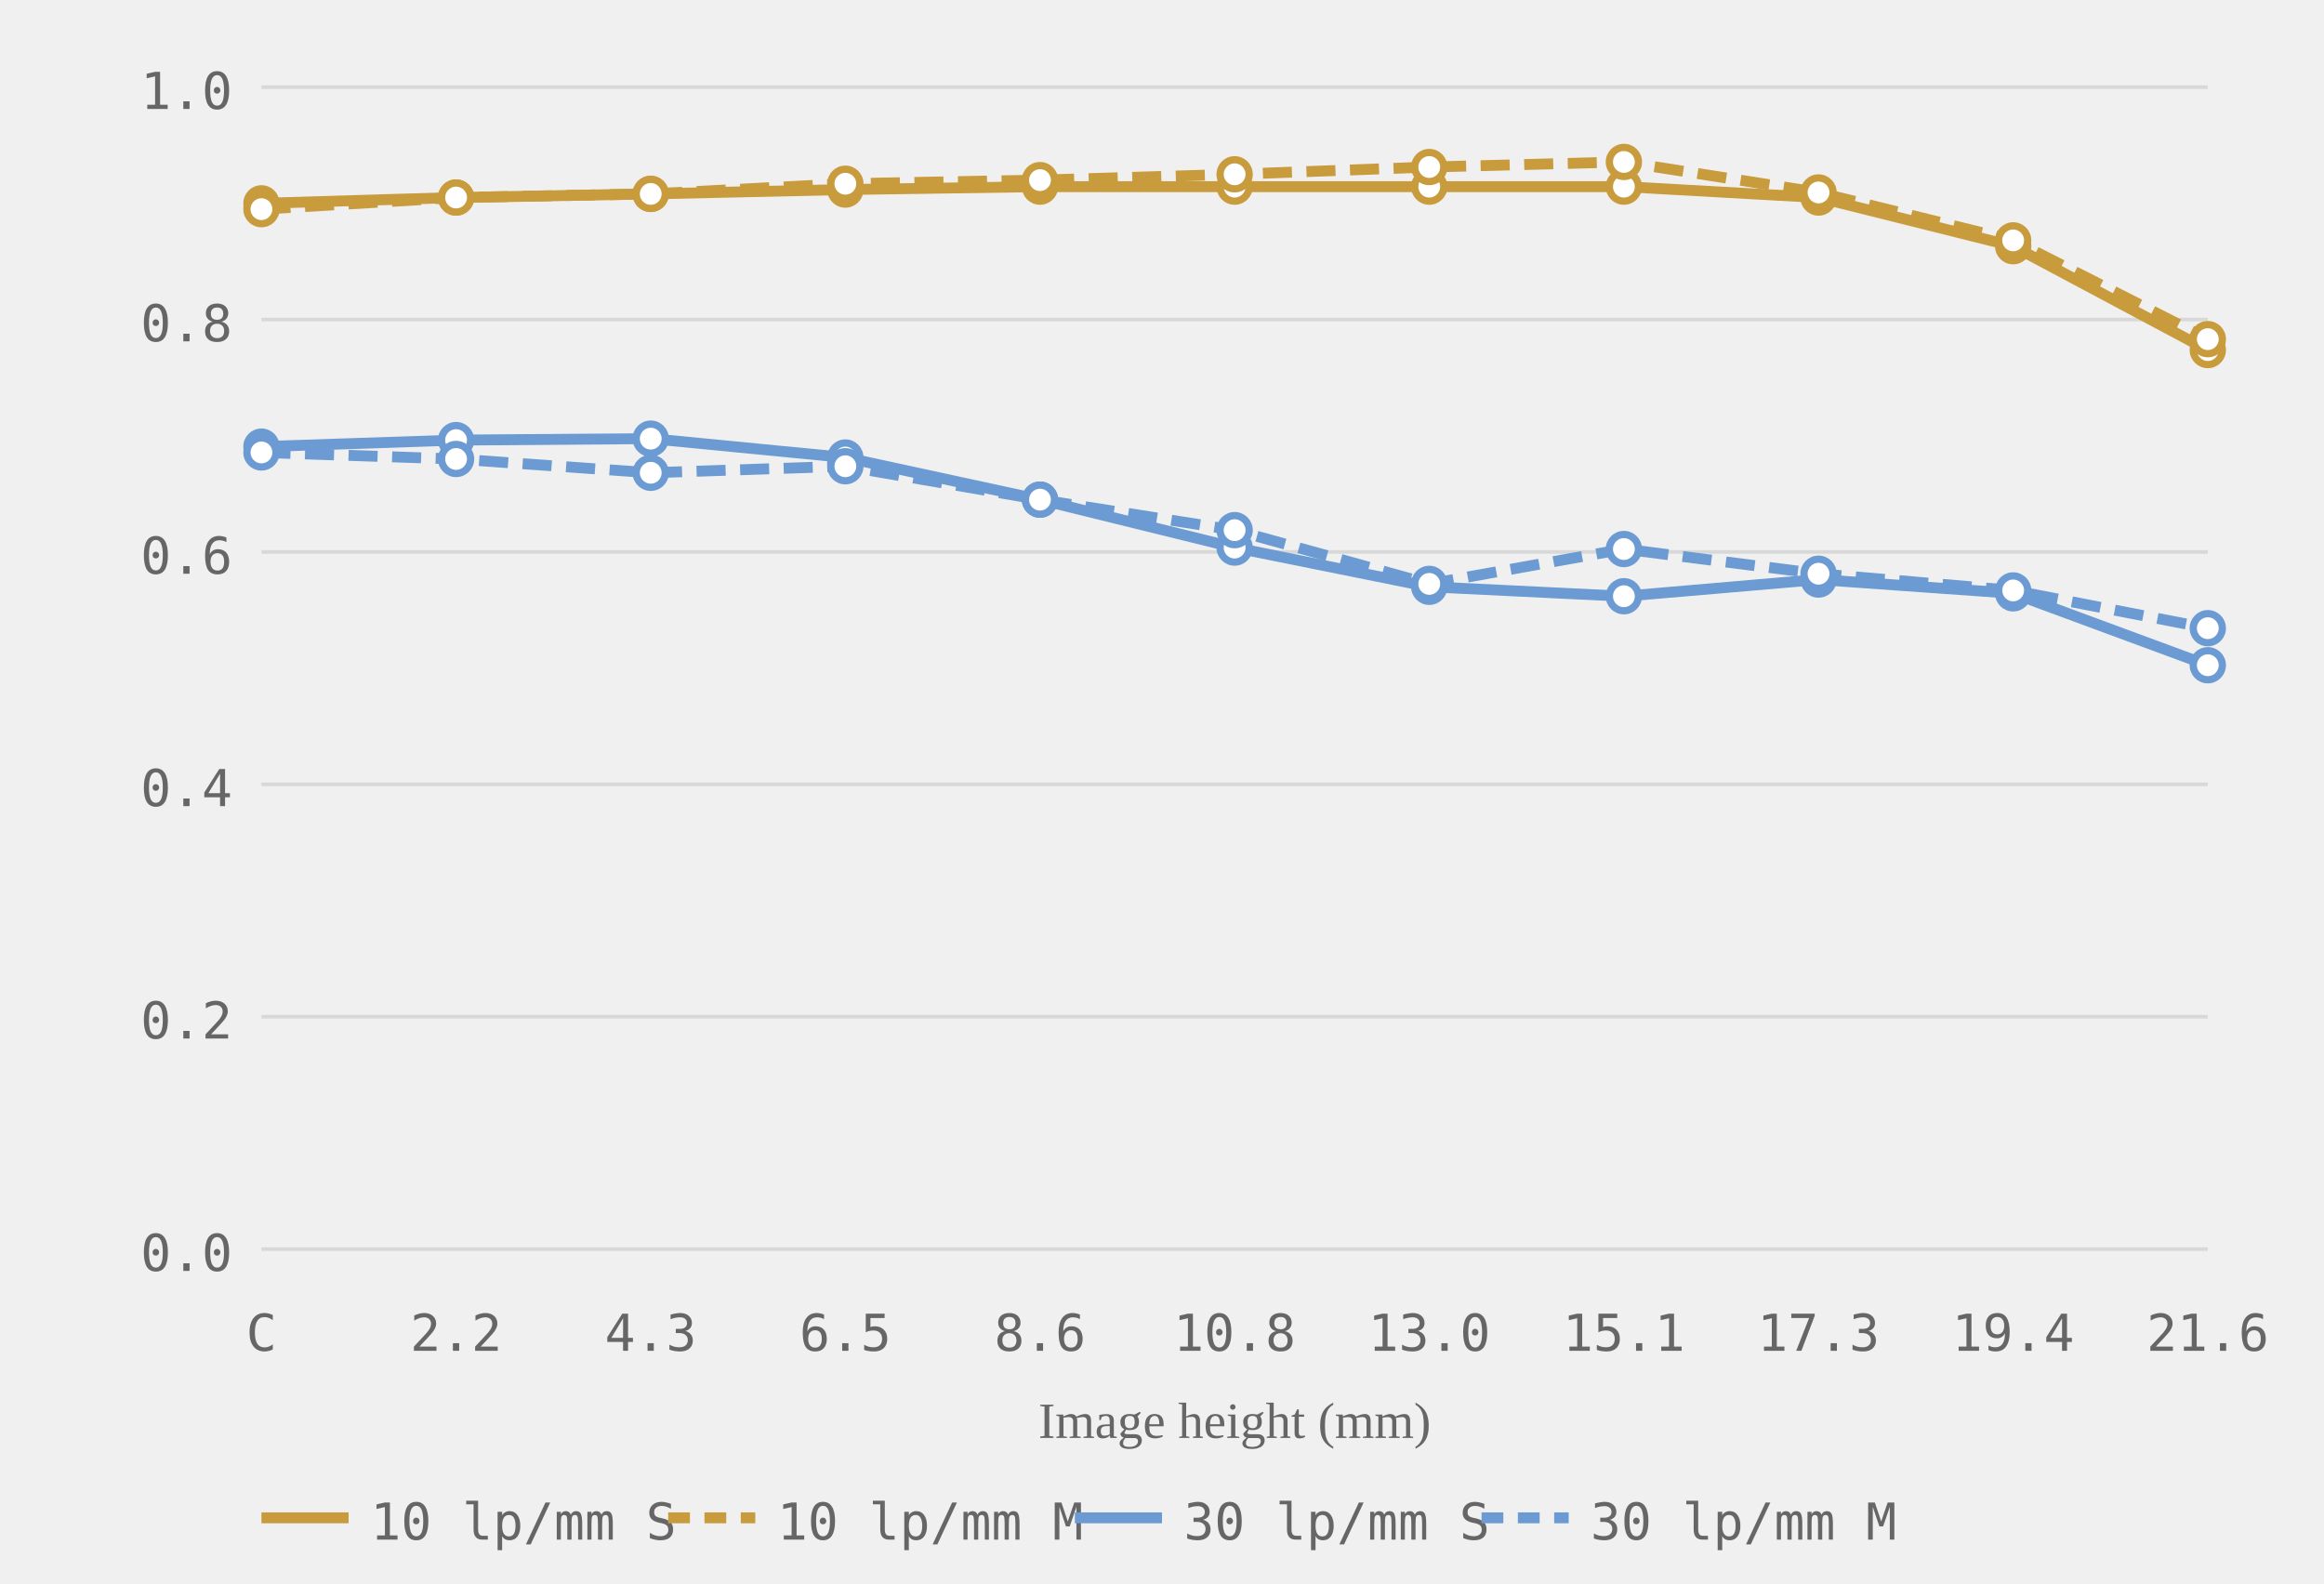
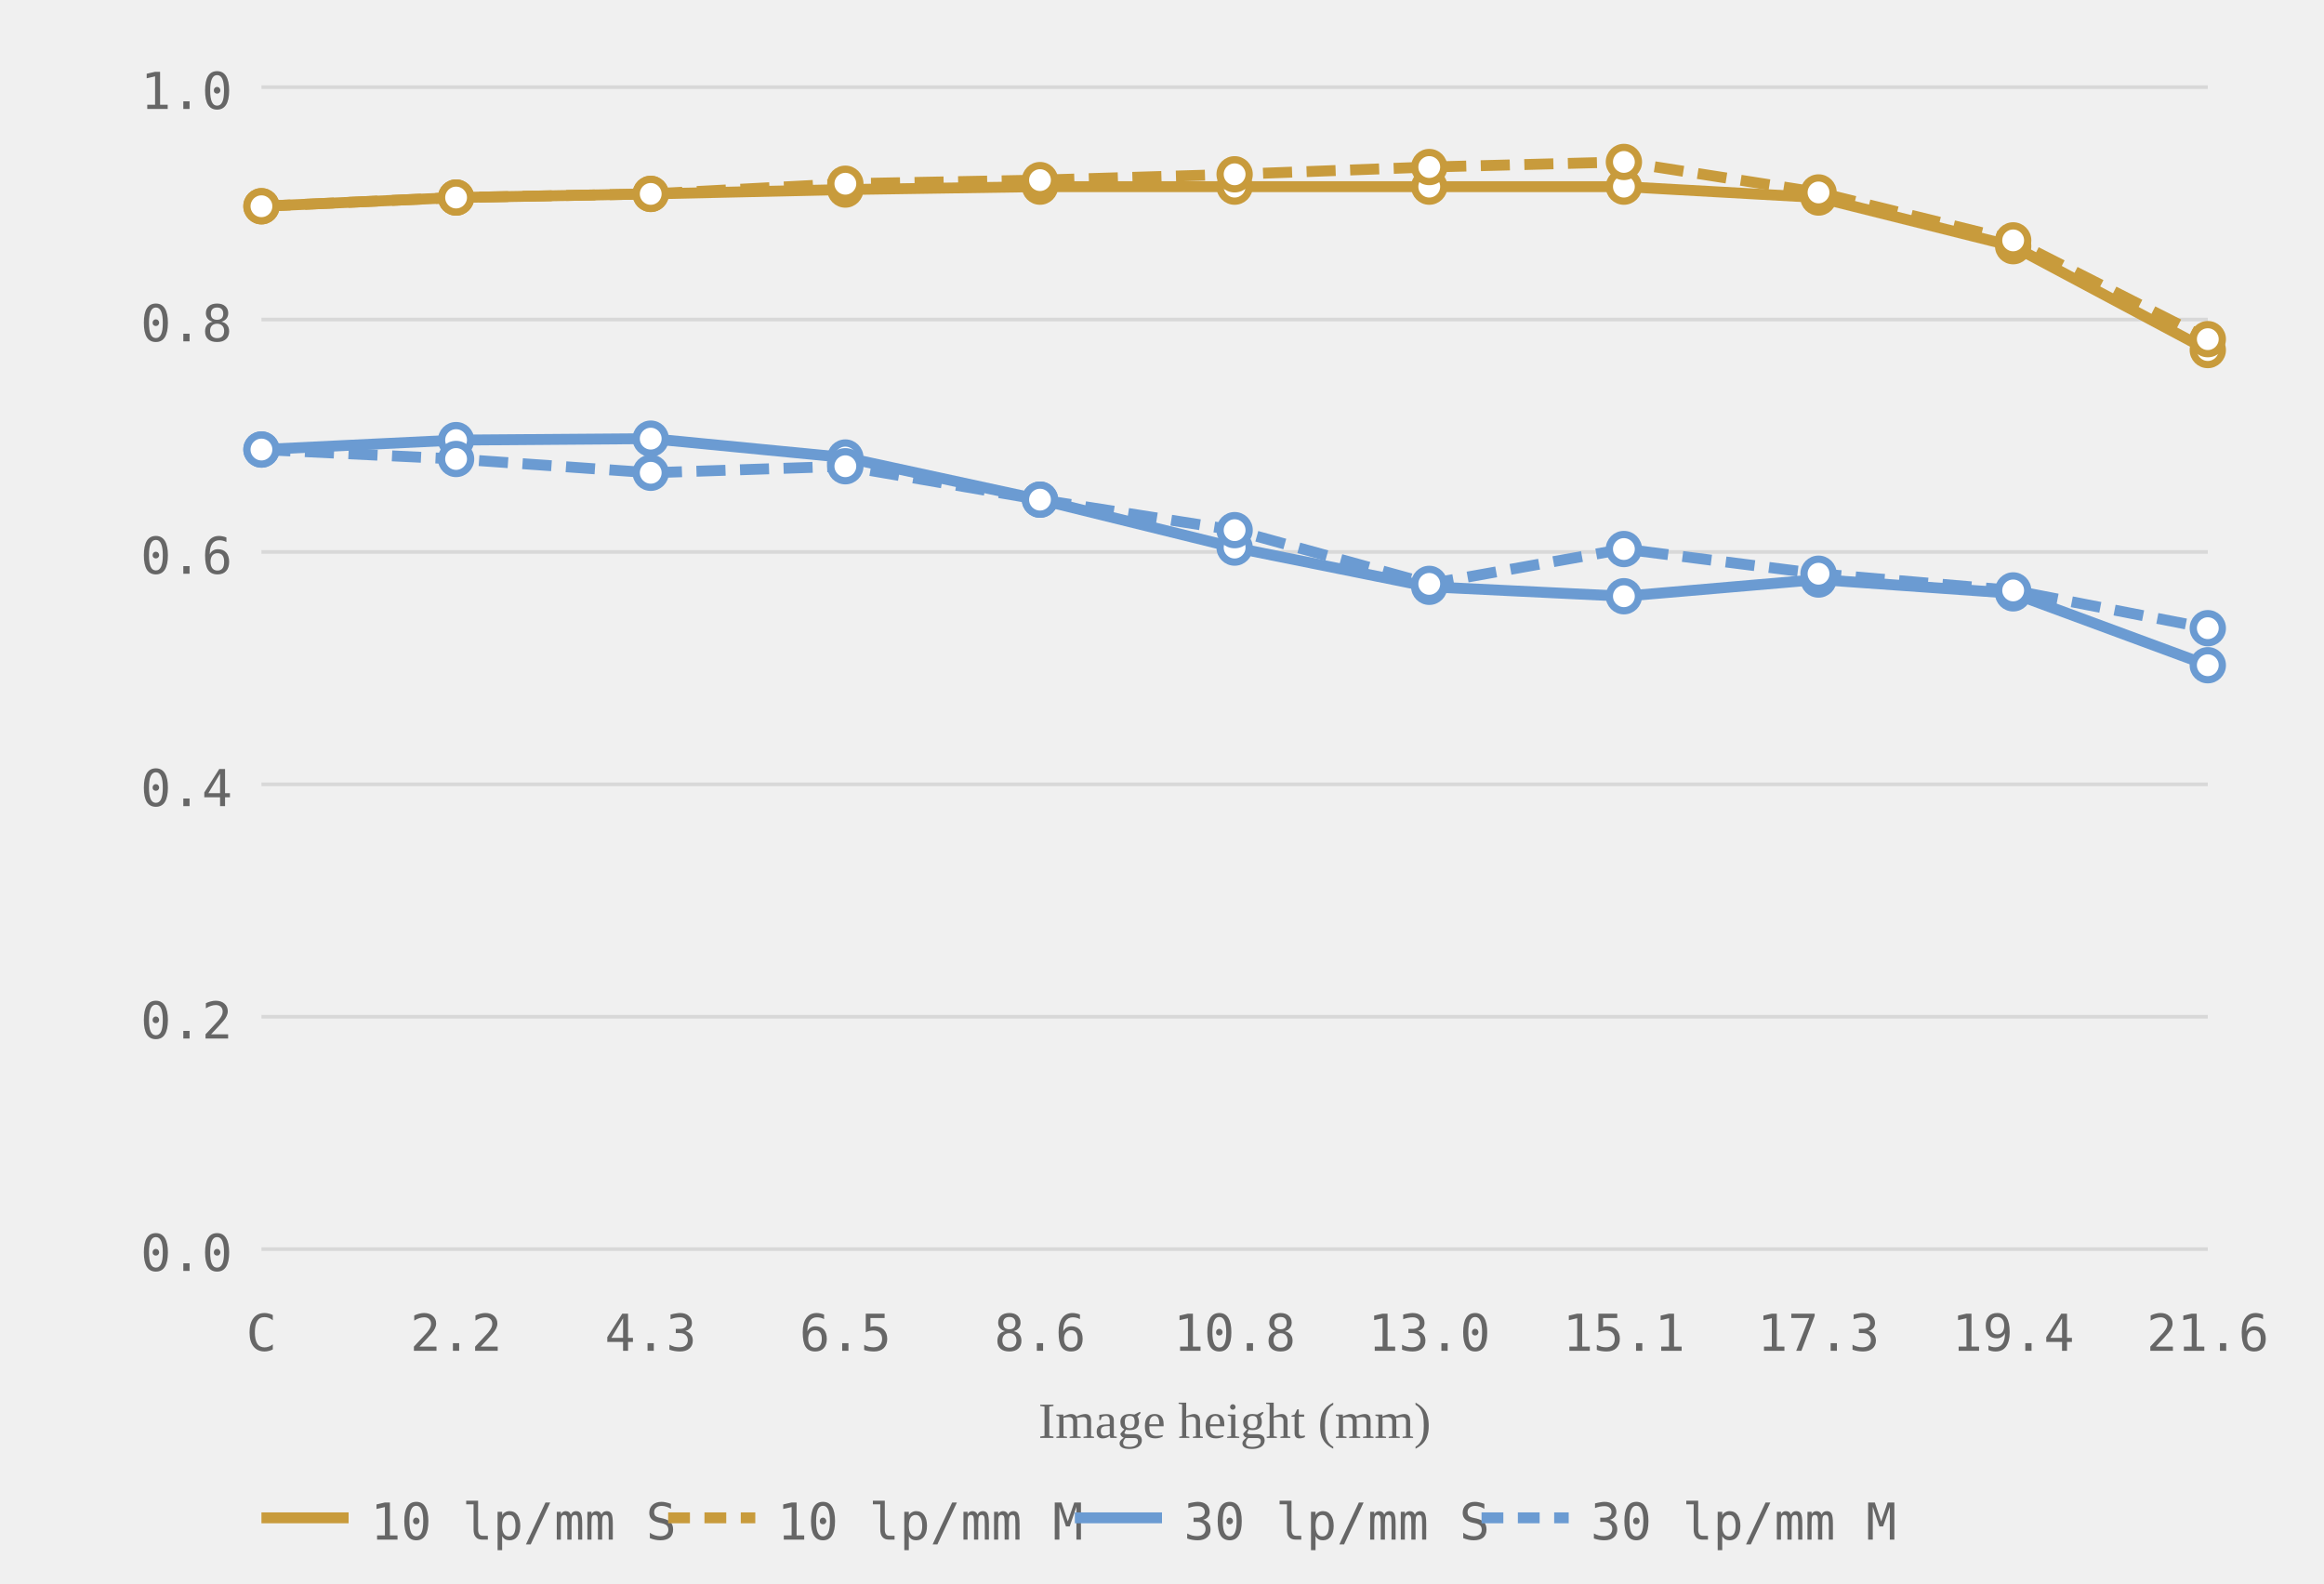
<svg xmlns="http://www.w3.org/2000/svg" viewBox="0 0 320 218" role="img" aria-label="MTF chart, generated from readings">
  <style>.grid-line { stroke: #d8d8d8; stroke-width: 0.5; }.axis-label { font-size: 7px; fill: #666666; font-family: ui-monospace, monospace; }.axis-y { text-anchor: end; }.axis-x { text-anchor: middle; }.axis-title { font-size: 7px; fill: #666666; text-anchor: middle; }.curve { fill: none; stroke-width: 1.5; }.curve-10 { stroke: #c89b3c; }.curve-30 { stroke: #6b9bd2; }.curve-m { stroke-dasharray: 4 2; }.dot { fill: white; stroke-width: 1; }.dot-10 { stroke: #c89b3c; }.dot-30 { stroke: #6b9bd2; }.legend-text { font-size: 7px; fill: #666666; font-family: ui-monospace, monospace; }</style>
  <line class="grid-line" x1="36" y1="172.0" x2="304" y2="172.0" />
  <line class="grid-line" x1="36" y1="140.0" x2="304" y2="140.0" />
  <line class="grid-line" x1="36" y1="108.0" x2="304" y2="108.0" />
  <line class="grid-line" x1="36" y1="76.0" x2="304" y2="76.0" />
  <line class="grid-line" x1="36" y1="44.0" x2="304" y2="44.0" />
  <line class="grid-line" x1="36" y1="12.0" x2="304" y2="12.0" />
  <text class="axis-label axis-y" x="32" y="175.0">0.0</text>
  <text class="axis-label axis-y" x="32" y="143.0">0.2</text>
  <text class="axis-label axis-y" x="32" y="111.0">0.4</text>
  <text class="axis-label axis-y" x="32" y="79.0">0.6</text>
  <text class="axis-label axis-y" x="32" y="47.0">0.8</text>
  <text class="axis-label axis-y" x="32" y="15.0">1.0</text>
  <text class="axis-label axis-x" x="36.0" y="186">C</text>
  <text class="axis-label axis-x" x="62.8" y="186">2.2</text>
  <text class="axis-label axis-x" x="89.6" y="186">4.3</text>
  <text class="axis-label axis-x" x="116.4" y="186">6.5</text>
  <text class="axis-label axis-x" x="143.2" y="186">8.6</text>
  <text class="axis-label axis-x" x="170.0" y="186">10.8</text>
  <text class="axis-label axis-x" x="196.8" y="186">13.0</text>
  <text class="axis-label axis-x" x="223.6" y="186">15.1</text>
  <text class="axis-label axis-x" x="250.4" y="186">17.3</text>
  <text class="axis-label axis-x" x="277.2" y="186">19.4</text>
  <text class="axis-label axis-x" x="304.0" y="186">21.6</text>
  <text class="axis-title" x="170.0" y="198">Image height (mm)</text>
-   <polyline class="curve curve-10" points="36.0,28.0 62.8,27.2 89.6,26.7 116.4,26.1 143.2,25.7 170.0,25.7 196.8,25.7 223.6,25.7 250.4,27.2 277.2,33.9 304.0,48.2" />
-   <polyline class="curve curve-10 curve-m" points="36.0,28.8 62.8,27.2 89.6,26.7 116.4,25.3 143.2,24.8 170.0,24.0 196.8,23.0 223.6,22.3 250.4,26.5 277.2,33.1 304.0,46.7" stroke-dasharray="4 2" />
-   <polyline class="curve curve-30" points="36.0,61.5 62.8,60.6 89.6,60.4 116.4,63.0 143.2,68.8 170.0,75.4 196.8,80.8 223.6,82.1 250.4,79.8 277.2,81.7 304.0,91.6" />
-   <polyline class="curve curve-30 curve-m" points="36.0,62.3 62.8,63.2 89.6,65.1 116.4,64.2 143.2,68.8 170.0,73.0 196.8,80.4 223.6,75.6 250.4,79.0 277.2,81.3 304.0,86.5" stroke-dasharray="4 2" />
-   <circle class="dot dot-10" cx="36.0" cy="28.0" r="2" />
+   <polyline class="curve curve-10" points="36.0,28.4 62.8,27.2 89.6,26.7 116.4,26.1 143.2,25.7 170.0,25.7 196.8,25.7 223.6,25.7 250.4,27.2 277.2,33.9 304.0,48.2" />
+   <polyline class="curve curve-10 curve-m" points="36.0,28.4 62.8,27.2 89.6,26.7 116.4,25.3 143.2,24.8 170.0,24.0 196.8,23.0 223.6,22.3 250.4,26.5 277.2,33.1 304.0,46.7" stroke-dasharray="4 2" />
+   <polyline class="curve curve-30" points="36.0,61.9 62.8,60.6 89.6,60.4 116.4,63.0 143.2,68.8 170.0,75.4 196.8,80.8 223.6,82.1 250.4,79.8 277.2,81.7 304.0,91.6" />
+   <polyline class="curve curve-30 curve-m" points="36.0,61.9 62.8,63.2 89.6,65.1 116.4,64.2 143.2,68.8 170.0,73.0 196.8,80.4 223.6,75.6 250.4,79.0 277.2,81.3 304.0,86.5" stroke-dasharray="4 2" />
+   <circle class="dot dot-10" cx="36.0" cy="28.4" r="2" />
  <circle class="dot dot-10" cx="62.8" cy="27.2" r="2" />
  <circle class="dot dot-10" cx="89.6" cy="26.7" r="2" />
  <circle class="dot dot-10" cx="116.4" cy="26.1" r="2" />
  <circle class="dot dot-10" cx="143.2" cy="25.7" r="2" />
  <circle class="dot dot-10" cx="170.0" cy="25.7" r="2" />
  <circle class="dot dot-10" cx="196.8" cy="25.7" r="2" />
  <circle class="dot dot-10" cx="223.6" cy="25.7" r="2" />
  <circle class="dot dot-10" cx="250.4" cy="27.2" r="2" />
  <circle class="dot dot-10" cx="277.2" cy="33.9" r="2" />
  <circle class="dot dot-10" cx="304.0" cy="48.2" r="2" />
-   <circle class="dot dot-10" cx="36.0" cy="28.8" r="2" />
+   <circle class="dot dot-10" cx="36.0" cy="28.4" r="2" />
  <circle class="dot dot-10" cx="62.8" cy="27.2" r="2" />
  <circle class="dot dot-10" cx="89.6" cy="26.7" r="2" />
  <circle class="dot dot-10" cx="116.4" cy="25.3" r="2" />
  <circle class="dot dot-10" cx="143.2" cy="24.8" r="2" />
  <circle class="dot dot-10" cx="170.0" cy="24.0" r="2" />
  <circle class="dot dot-10" cx="196.8" cy="23.0" r="2" />
  <circle class="dot dot-10" cx="223.6" cy="22.3" r="2" />
  <circle class="dot dot-10" cx="250.4" cy="26.5" r="2" />
  <circle class="dot dot-10" cx="277.2" cy="33.1" r="2" />
  <circle class="dot dot-10" cx="304.0" cy="46.7" r="2" />
-   <circle class="dot dot-30" cx="36.0" cy="61.5" r="2" />
+   <circle class="dot dot-30" cx="36.0" cy="61.9" r="2" />
  <circle class="dot dot-30" cx="62.8" cy="60.6" r="2" />
  <circle class="dot dot-30" cx="89.6" cy="60.4" r="2" />
  <circle class="dot dot-30" cx="116.4" cy="63.0" r="2" />
  <circle class="dot dot-30" cx="143.2" cy="68.8" r="2" />
  <circle class="dot dot-30" cx="170.0" cy="75.4" r="2" />
  <circle class="dot dot-30" cx="196.8" cy="80.8" r="2" />
  <circle class="dot dot-30" cx="223.6" cy="82.1" r="2" />
  <circle class="dot dot-30" cx="250.4" cy="79.8" r="2" />
  <circle class="dot dot-30" cx="277.2" cy="81.7" r="2" />
  <circle class="dot dot-30" cx="304.0" cy="91.6" r="2" />
-   <circle class="dot dot-30" cx="36.0" cy="62.3" r="2" />
+   <circle class="dot dot-30" cx="36.0" cy="61.9" r="2" />
  <circle class="dot dot-30" cx="62.8" cy="63.2" r="2" />
  <circle class="dot dot-30" cx="89.6" cy="65.1" r="2" />
  <circle class="dot dot-30" cx="116.4" cy="64.2" r="2" />
  <circle class="dot dot-30" cx="143.2" cy="68.8" r="2" />
  <circle class="dot dot-30" cx="170.0" cy="73.0" r="2" />
  <circle class="dot dot-30" cx="196.8" cy="80.4" r="2" />
  <circle class="dot dot-30" cx="223.6" cy="75.6" r="2" />
  <circle class="dot dot-30" cx="250.4" cy="79.0" r="2" />
  <circle class="dot dot-30" cx="277.2" cy="81.3" r="2" />
  <circle class="dot dot-30" cx="304.0" cy="86.5" r="2" />
  <line x1="36" y1="209" x2="48" y2="209" stroke="#c89b3c" stroke-width="1.5" />
  <text class="legend-text" x="51" y="212">10 lp/mm S</text>
  <line x1="92" y1="209" x2="104" y2="209" stroke="#c89b3c" stroke-width="1.5" stroke-dasharray="3 2" />
  <text class="legend-text" x="107" y="212">10 lp/mm M</text>
  <line x1="148" y1="209" x2="160" y2="209" stroke="#6b9bd2" stroke-width="1.5" />
  <text class="legend-text" x="163" y="212">30 lp/mm S</text>
  <line x1="204" y1="209" x2="216" y2="209" stroke="#6b9bd2" stroke-width="1.5" stroke-dasharray="3 2" />
  <text class="legend-text" x="219" y="212">30 lp/mm M</text>
</svg>
